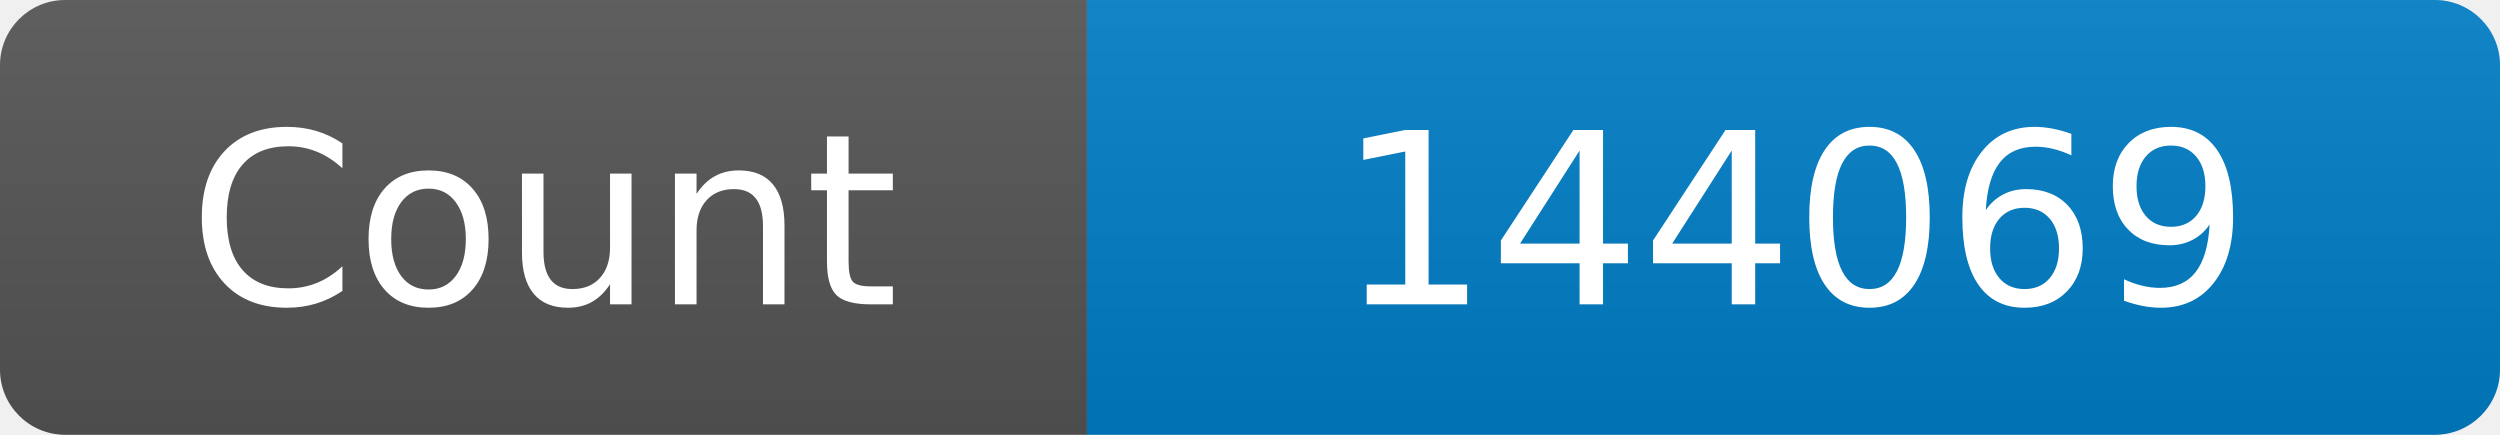
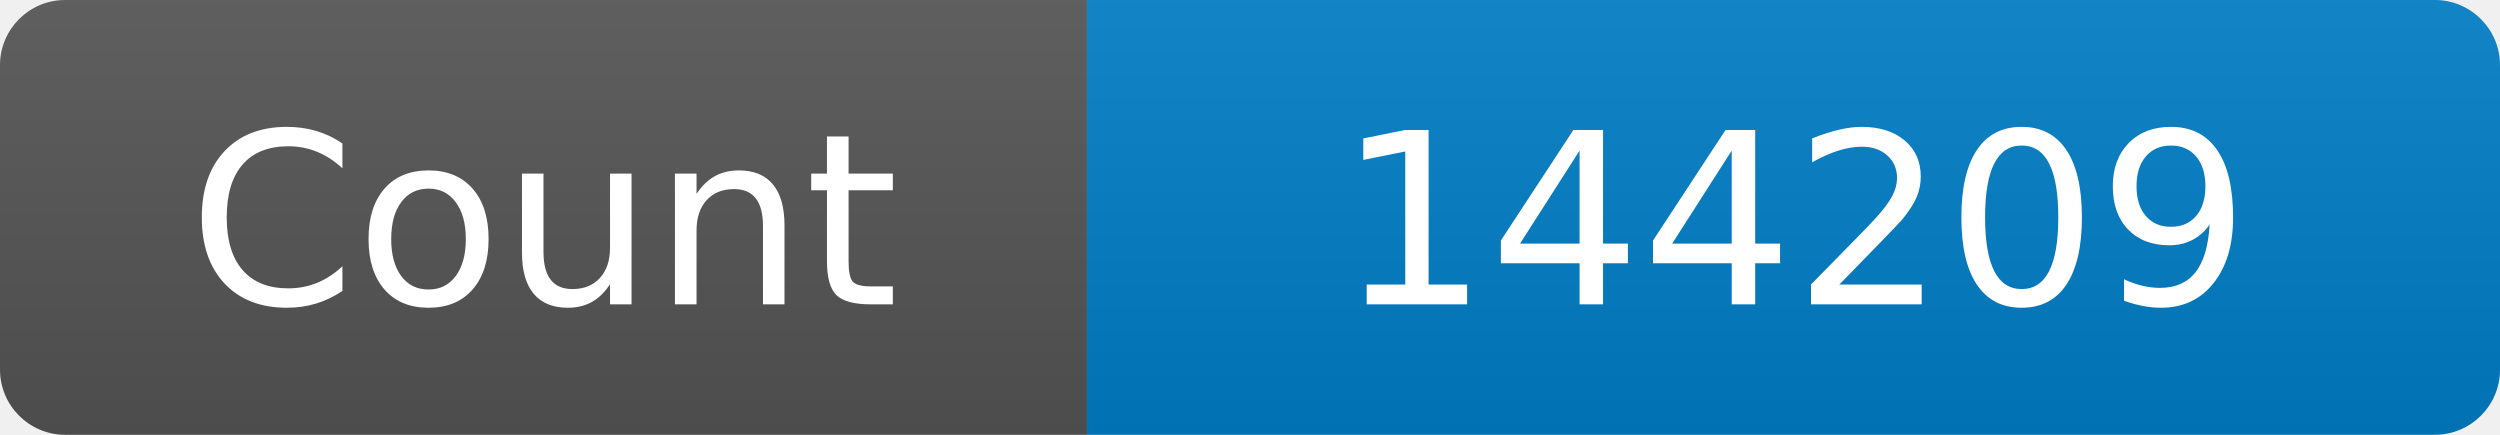
<svg xmlns="http://www.w3.org/2000/svg" width="115" height="20" role="img" aria-label="Maintained?: yes">
  <linearGradient id="s" x2="0" y2="100%">
    <stop offset="0" stop-color="#bbb" stop-opacity=".1" />
    <stop offset="1" stop-opacity=".1" />
  </linearGradient>
  <clipPath id="r">
    <rect width="115" height="20" rx="3" fill="#fff" />
  </clipPath>
  <g clip-path="url(#r)">
    <rect width="50" height="20" fill="#555" />
    <rect x="50" width="160" height="20" fill="#007ec6" />
    <rect width="115" height="20" fill="url(#s)" />
  </g>
  <g fill="#fff" text-anchor="middle" font-family="Verdana,Geneva,DejaVu Sans,sans-serif" font-size="110">
    <text x="250" y="140" transform="scale(.1)" fill="#fff">Count</text>
-     <text x="825" y="140" transform="scale(.1)" fill="#fff">144069</text>
+     <text x="825" y="140" transform="scale(.1)" fill="#fff">144209</text>
  </g>
</svg>
